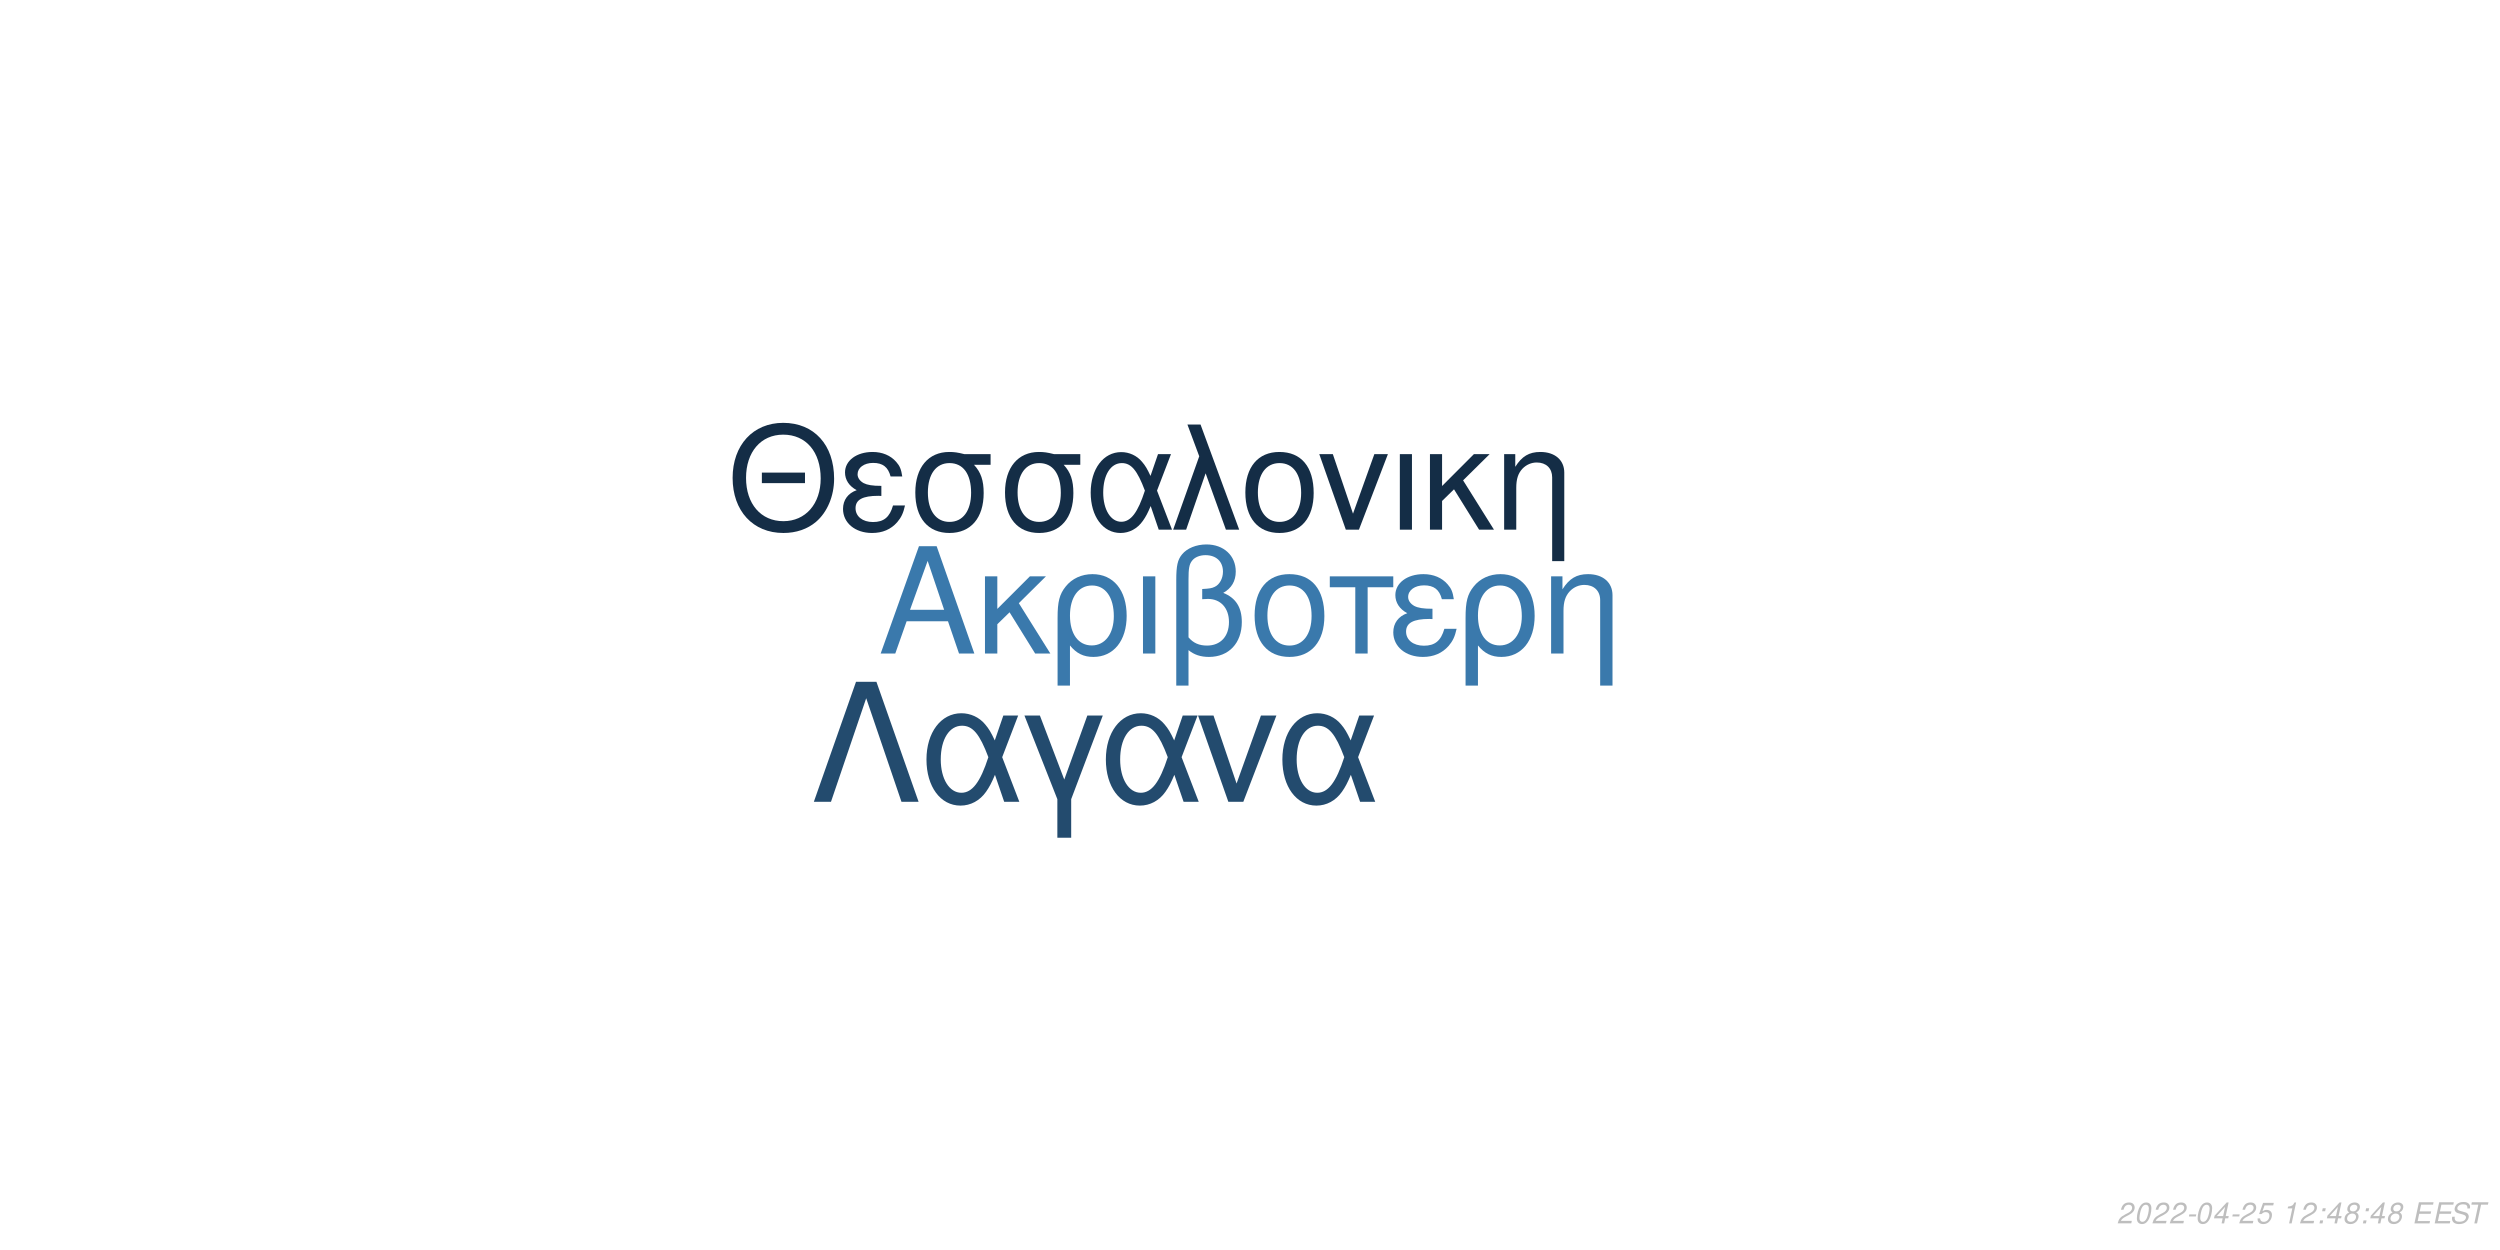
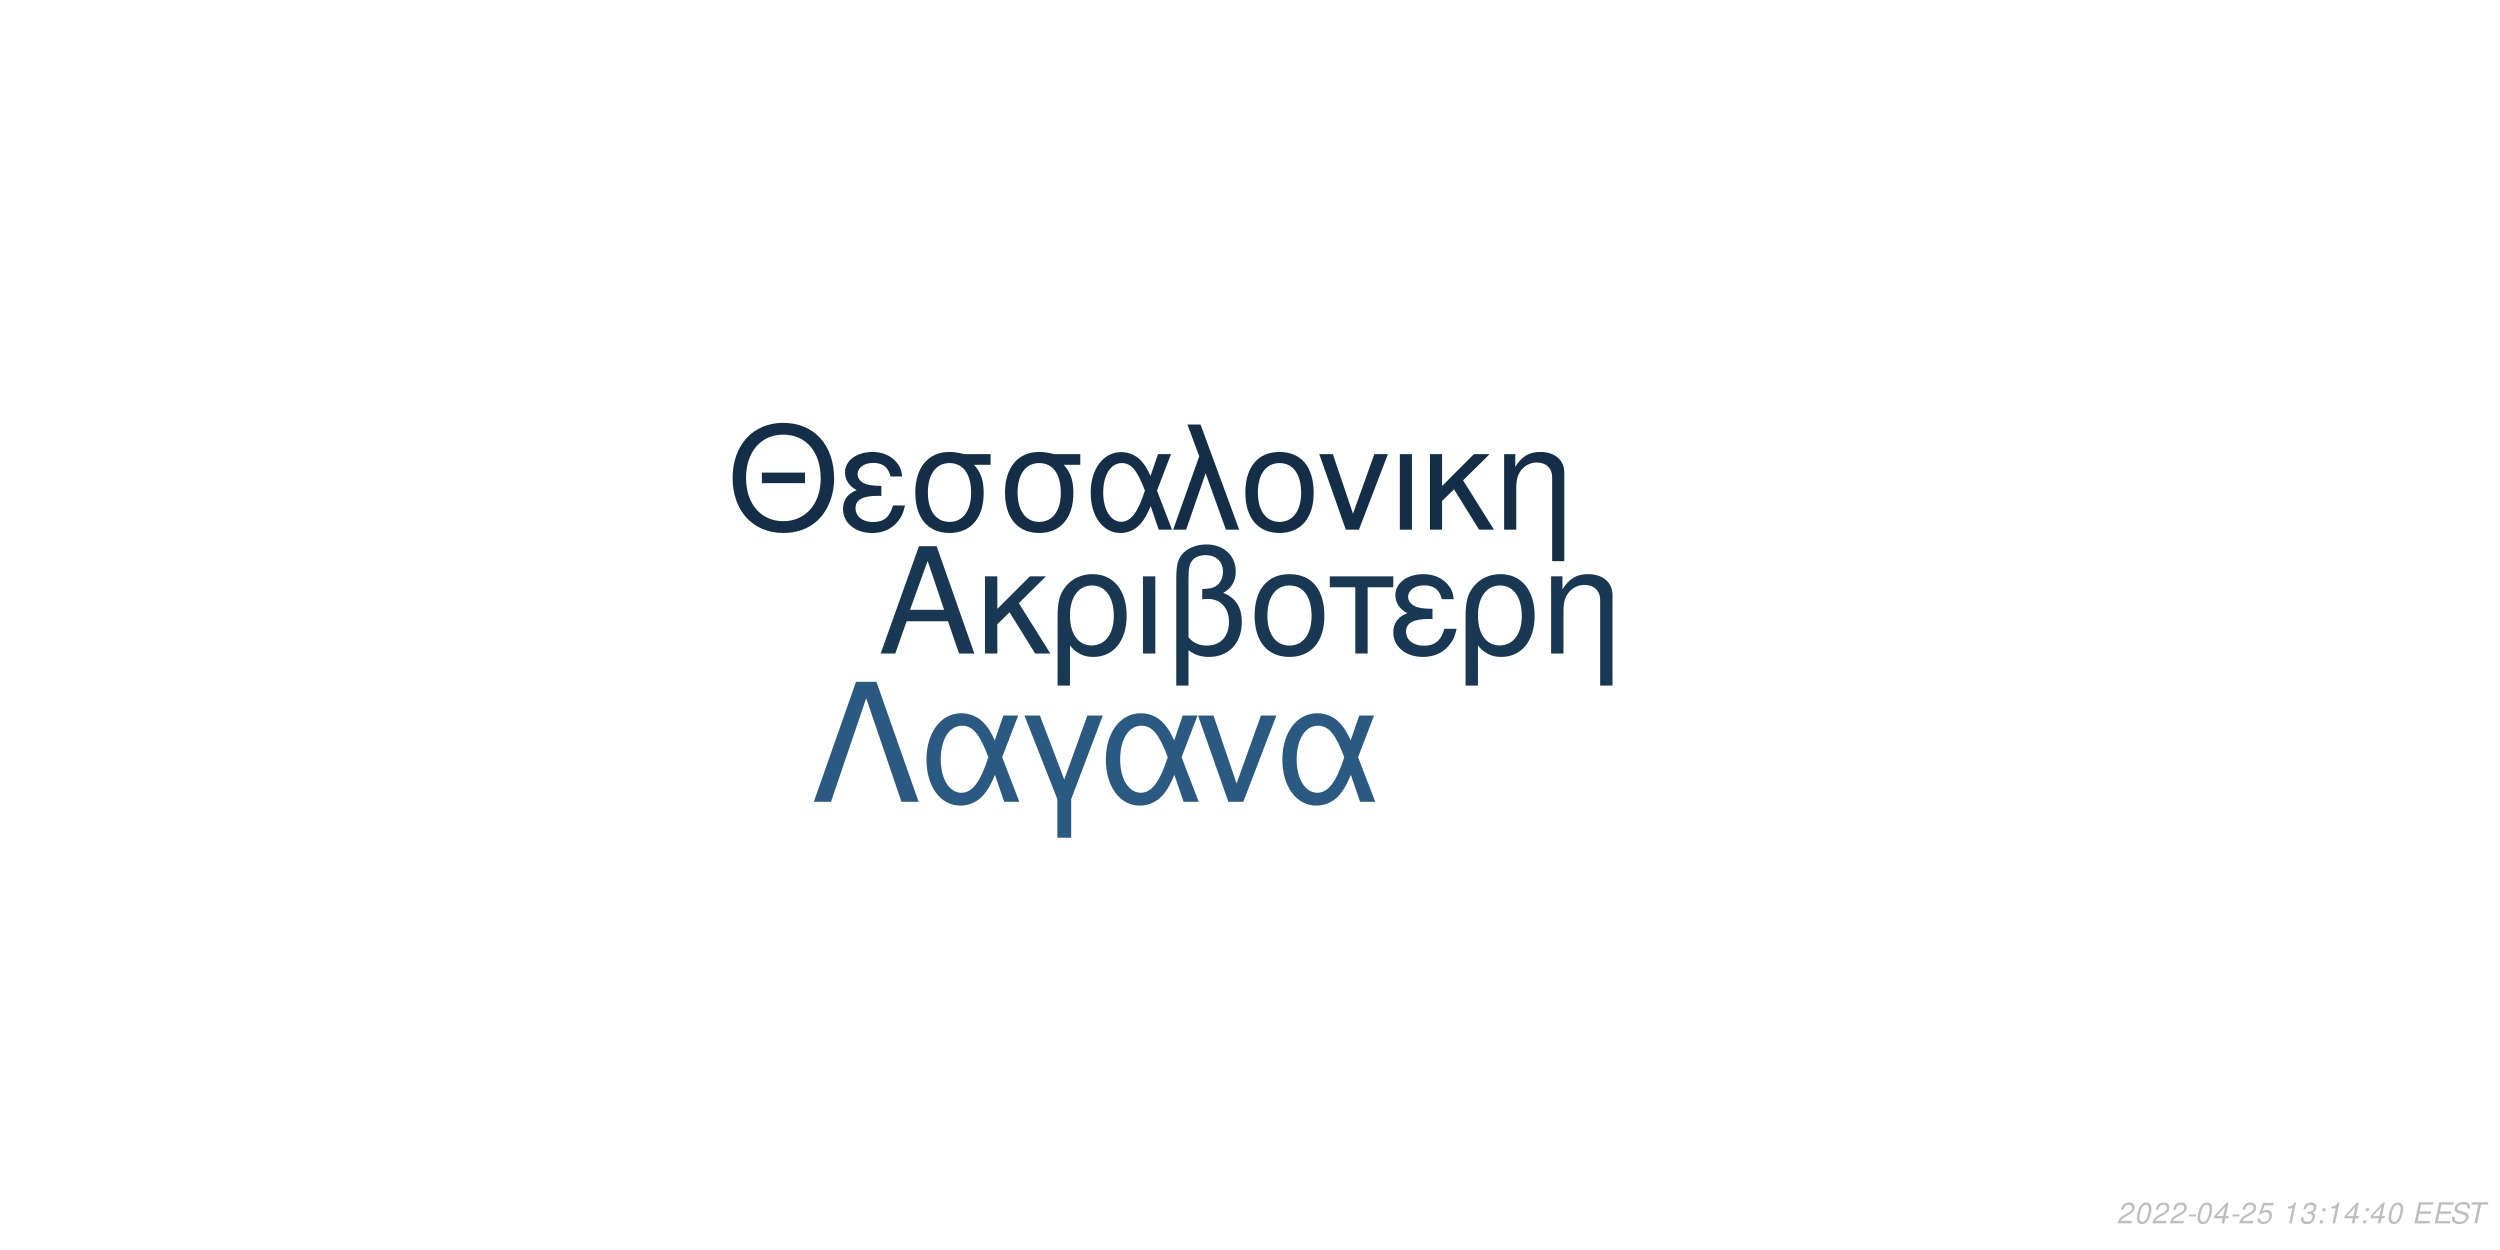
<svg xmlns="http://www.w3.org/2000/svg" xmlns:xlink="http://www.w3.org/1999/xlink" width="864pt" height="432pt" viewBox="0 0 864 432" version="1.1">
  <defs>
    <g>
      <symbol overflow="visible" id="glyph0-0">
        <path style="stroke:none;" d="" />
      </symbol>
      <symbol overflow="visible" id="glyph0-1">
        <path style="stroke:none;" d="M 24.125 -11.141 L 27.938 0 L 33.234 0 L 20.203 -37.094 L 14.094 -37.094 L 0.859 0 L 5.906 0 L 9.828 -11.141 Z M 22.797 -15.109 L 11 -15.109 L 17.094 -32.016 Z M 22.797 -15.109 " />
      </symbol>
      <symbol overflow="visible" id="glyph0-2">
        <path style="stroke:none;" d="M 7.172 -15.422 L 7.172 -26.672 L 2.906 -26.672 L 2.906 0 L 7.172 0 L 7.172 -10.125 L 11.406 -14.25 L 20.25 0 L 25.5 0 L 14.609 -17.406 L 23.969 -26.672 L 18.422 -26.672 Z M 7.172 -15.422 " />
      </symbol>
      <symbol overflow="visible" id="glyph0-3">
        <path style="stroke:none;" d="M 3 11.094 L 7.281 11.094 L 7.281 -2.797 C 9.516 -0.047 11.953 1.172 15.375 1.172 C 22.344 1.172 26.875 -4.422 26.875 -13.031 C 26.875 -21.891 22.297 -27.438 15.062 -27.438 C 11.297 -27.438 7.984 -25.906 5.797 -23.156 C 3.672 -20.516 3 -17.969 3 -12.359 Z M 14.906 -23.516 C 19.547 -23.516 22.438 -19.438 22.438 -12.922 C 22.438 -6.812 19.391 -2.797 14.812 -2.797 C 10.172 -2.797 7.281 -6.766 7.281 -13.125 C 7.281 -19.484 10.234 -23.516 14.906 -23.516 Z M 14.906 -23.516 " />
      </symbol>
      <symbol overflow="visible" id="glyph0-4">
        <path style="stroke:none;" d="M 3.516 0 L 7.781 0 L 7.781 -26.672 L 3.516 -26.672 Z M 3.516 0 " />
      </symbol>
      <symbol overflow="visible" id="glyph0-5">
        <path style="stroke:none;" d="M 4.016 11.094 L 8.25 11.094 L 8.25 -1.172 C 10.172 0.406 12.422 1.172 15.312 1.172 C 22.188 1.172 26.672 -3.609 26.672 -10.891 C 26.672 -15.984 24.578 -19.234 20.25 -20.969 C 23.109 -22.547 24.578 -25.031 24.578 -28.344 C 24.578 -33.844 20.406 -37.703 14.453 -37.703 C 10.938 -37.703 7.734 -36.391 6 -34.25 C 4.484 -32.422 4.016 -30.328 4.016 -25.391 Z M 8.25 -25.656 C 8.25 -29.359 8.5 -30.844 9.469 -32.062 C 10.375 -33.281 12.156 -34 14.094 -34 C 17.812 -34 20.156 -31.812 20.156 -28.297 C 20.156 -25.953 18.984 -23.812 17.297 -23.047 C 16.281 -22.547 15.469 -22.438 12.984 -22.297 L 12.984 -18.781 C 13.734 -18.828 14.344 -18.875 14.969 -18.875 C 19.344 -18.875 22.234 -15.719 22.234 -10.891 C 22.234 -5.906 19.281 -2.75 14.656 -2.75 C 11.953 -2.75 9.922 -3.609 8.25 -5.594 Z M 8.25 -25.656 " />
      </symbol>
      <symbol overflow="visible" id="glyph0-6">
        <path style="stroke:none;" d="M 14.094 -27.438 C 6.562 -27.438 2.094 -22.094 2.094 -13.125 C 2.094 -4.125 6.562 1.172 14.141 1.172 C 21.672 1.172 26.203 -4.172 26.203 -12.922 C 26.203 -22.188 21.828 -27.438 14.094 -27.438 Z M 14.141 -23.516 C 18.938 -23.516 21.781 -19.594 21.781 -12.984 C 21.781 -6.672 18.828 -2.75 14.141 -2.75 C 9.422 -2.75 6.516 -6.672 6.516 -13.125 C 6.516 -19.594 9.422 -23.516 14.141 -23.516 Z M 14.141 -23.516 " />
      </symbol>
      <symbol overflow="visible" id="glyph0-7">
        <path style="stroke:none;" d="M 7.891 0 L 12.156 0 L 12.156 -22.906 L 21.016 -22.906 L 21.016 -26.672 L -0.922 -26.672 L -0.922 -22.906 L 7.891 -22.906 Z M 7.891 0 " />
      </symbol>
      <symbol overflow="visible" id="glyph0-8">
        <path style="stroke:none;" d="M 14.562 -15.469 C 11.344 -15.469 9.562 -15.781 8.297 -16.438 C 6.922 -17.203 6.156 -18.328 6.156 -19.547 C 6.156 -21.891 8.453 -23.562 11.656 -23.562 C 15.062 -23.562 16.953 -22.094 17.812 -18.781 L 21.938 -18.781 C 21.578 -21.266 21.062 -22.5 19.797 -23.922 C 17.812 -26.203 14.906 -27.438 11.453 -27.438 C 5.797 -27.438 1.734 -24.375 1.734 -20.203 C 1.734 -17.609 3.156 -15.375 5.859 -13.938 C 2.797 -12.875 1.016 -10.484 1.016 -7.328 C 1.016 -2.391 5.297 1.172 11.25 1.172 C 14.969 1.172 17.906 -0.109 20.156 -2.641 C 21.578 -4.328 22.297 -5.797 22.906 -8.547 L 18.672 -8.547 C 17.5 -4.422 15.422 -2.703 11.609 -2.703 C 7.938 -2.703 5.438 -4.688 5.438 -7.578 C 5.438 -10.578 7.938 -11.953 13.484 -11.953 C 13.641 -11.953 14.094 -11.953 14.562 -11.906 Z M 14.562 -15.469 " />
      </symbol>
      <symbol overflow="visible" id="glyph0-9">
        <path style="stroke:none;" d="M 3.562 -26.672 L 3.562 0 L 7.844 0 L 7.844 -14.703 C 7.844 -17.906 8.5 -19.891 10.031 -21.531 C 11.406 -22.953 13.188 -23.719 15.062 -23.719 C 18.375 -23.719 20.516 -21.672 20.516 -18.469 L 20.516 11.094 L 24.781 11.094 L 24.781 -20.156 C 24.781 -24.578 21.469 -27.438 16.328 -27.438 C 12.359 -27.438 9.828 -25.906 7.484 -22.188 L 7.484 -26.672 Z M 3.562 -26.672 " />
      </symbol>
      <symbol overflow="visible" id="glyph1-0">
        <path style="stroke:none;" d="" />
      </symbol>
      <symbol overflow="visible" id="glyph1-1">
        <path style="stroke:none;" d="M 26.859 -19.734 L 11.953 -19.734 L 11.953 -16.094 L 26.859 -16.094 Z M 19.328 -36.922 C 8.922 -36.922 1.844 -29.25 1.844 -17.891 C 1.844 -6.484 8.875 1.141 19.391 1.141 C 23.812 1.141 27.703 -0.203 30.641 -2.688 C 34.578 -6.031 36.922 -11.656 36.922 -17.594 C 36.922 -29.297 30 -36.922 19.328 -36.922 Z M 19.328 -32.844 C 27.203 -32.844 32.281 -26.906 32.281 -17.688 C 32.281 -8.922 27.062 -2.938 19.391 -2.938 C 11.609 -2.938 6.484 -8.922 6.484 -17.891 C 6.484 -26.859 11.609 -32.844 19.328 -32.844 Z M 19.328 -32.844 " />
      </symbol>
      <symbol overflow="visible" id="glyph1-2">
        <path style="stroke:none;" d="M 14.25 -15.141 C 11.109 -15.141 9.375 -15.453 8.125 -16.094 C 6.781 -16.844 6.031 -17.938 6.031 -19.141 C 6.031 -21.422 8.266 -23.078 11.406 -23.078 C 14.75 -23.078 16.594 -21.625 17.438 -18.391 L 21.469 -18.391 C 21.125 -20.828 20.625 -22.031 19.391 -23.422 C 17.438 -25.656 14.594 -26.859 11.219 -26.859 C 5.688 -26.859 1.688 -23.875 1.688 -19.781 C 1.688 -17.234 3.094 -15.047 5.734 -13.656 C 2.734 -12.609 1 -10.266 1 -7.172 C 1 -2.344 5.188 1.141 11.016 1.141 C 14.656 1.141 17.547 -0.094 19.734 -2.594 C 21.125 -4.234 21.828 -5.688 22.422 -8.375 L 18.281 -8.375 C 17.141 -4.328 15.094 -2.641 11.359 -2.641 C 7.766 -2.641 5.328 -4.578 5.328 -7.422 C 5.328 -10.359 7.766 -11.703 13.203 -11.703 C 13.359 -11.703 13.797 -11.703 14.25 -11.656 Z M 14.25 -15.141 " />
      </symbol>
      <symbol overflow="visible" id="glyph1-3">
        <path style="stroke:none;" d="M 29 -26.109 L 19.938 -26.109 C 17.594 -26.703 16.438 -26.859 14.703 -26.859 C 7.469 -26.859 2.984 -21.469 2.984 -12.859 C 2.984 -4.031 7.375 1.141 14.797 1.141 C 22.172 1.141 26.609 -4.078 26.609 -12.656 C 26.609 -17.047 25.656 -19.828 23.266 -22.422 L 29 -22.422 Z M 14.797 -23.016 C 19.531 -23.016 22.266 -19.234 22.266 -12.75 C 22.266 -6.531 19.438 -2.688 14.797 -2.688 C 10.172 -2.688 7.328 -6.531 7.328 -12.859 C 7.328 -19.188 10.172 -23.016 14.797 -23.016 Z M 14.797 -23.016 " />
      </symbol>
      <symbol overflow="visible" id="glyph1-4">
        <path style="stroke:none;" d="M 29.344 -26.109 L 24.859 -26.109 L 22.266 -18.578 C 21.125 -21.031 20.484 -22.125 19.328 -23.469 C 17.547 -25.609 14.906 -26.812 12.156 -26.812 C 5.984 -26.812 1.594 -20.984 1.594 -12.812 C 1.594 -4.578 5.828 1.141 11.906 1.141 C 14.953 1.141 17.734 -0.344 19.625 -3.047 C 20.672 -4.531 21.281 -5.688 22.328 -8.172 L 25.109 0 L 29.703 0 L 24.516 -13.5 Z M 20.328 -13.5 C 17.891 -5.922 15.453 -2.734 12.156 -2.734 C 8.516 -2.734 5.922 -6.922 5.922 -12.812 C 5.922 -18.938 8.516 -23.016 12.359 -23.016 C 15.594 -23.016 17.688 -20.531 20.328 -13.5 Z M 20.328 -13.5 " />
      </symbol>
      <symbol overflow="visible" id="glyph1-5">
        <path style="stroke:none;" d="M 1.094 0 L 5.578 0 L 12.312 -19.484 L 19.328 0 L 23.922 0 L 10.562 -36.328 L 6.031 -36.328 L 10.109 -25.359 Z M 1.094 0 " />
      </symbol>
      <symbol overflow="visible" id="glyph1-6">
        <path style="stroke:none;" d="M 13.797 -26.859 C 6.422 -26.859 2.047 -21.625 2.047 -12.859 C 2.047 -4.031 6.422 1.141 13.859 1.141 C 21.234 1.141 25.656 -4.078 25.656 -12.656 C 25.656 -21.719 21.375 -26.859 13.797 -26.859 Z M 13.859 -23.016 C 18.531 -23.016 21.328 -19.188 21.328 -12.703 C 21.328 -6.531 18.438 -2.688 13.859 -2.688 C 9.219 -2.688 6.375 -6.531 6.375 -12.859 C 6.375 -19.188 9.219 -23.016 13.859 -23.016 Z M 13.859 -23.016 " />
      </symbol>
      <symbol overflow="visible" id="glyph1-7">
        <path style="stroke:none;" d="M 14.297 0 L 24.312 -26.109 L 19.625 -26.109 L 12.25 -5.531 L 5.281 -26.109 L 0.594 -26.109 L 9.766 0 Z M 14.297 0 " />
      </symbol>
      <symbol overflow="visible" id="glyph1-8">
        <path style="stroke:none;" d="M 3.438 0 L 7.625 0 L 7.625 -26.109 L 3.438 -26.109 Z M 3.438 0 " />
      </symbol>
      <symbol overflow="visible" id="glyph1-9">
        <path style="stroke:none;" d="M 7.031 -15.094 L 7.031 -26.109 L 2.844 -26.109 L 2.844 0 L 7.031 0 L 7.031 -9.922 L 11.156 -13.953 L 19.828 0 L 24.969 0 L 14.297 -17.047 L 23.469 -26.109 L 18.031 -26.109 Z M 7.031 -15.094 " />
      </symbol>
      <symbol overflow="visible" id="glyph1-10">
        <path style="stroke:none;" d="M 3.484 -26.109 L 3.484 0 L 7.672 0 L 7.672 -14.406 C 7.672 -17.547 8.328 -19.484 9.812 -21.078 C 11.156 -22.469 12.906 -23.219 14.75 -23.219 C 17.984 -23.219 20.078 -21.234 20.078 -18.094 L 20.078 10.859 L 24.266 10.859 L 24.266 -19.734 C 24.266 -24.062 21.031 -26.859 16 -26.859 C 12.109 -26.859 9.609 -25.359 7.328 -21.719 L 7.328 -26.109 Z M 3.484 -26.109 " />
      </symbol>
      <symbol overflow="visible" id="glyph2-0">
        <path style="stroke:none;" d="" />
      </symbol>
      <symbol overflow="visible" id="glyph2-1">
        <path style="stroke:none;" d="M 22.531 -41.484 L 15.484 -41.484 L 0.906 0 L 6.828 0 L 19 -35.797 L 31.188 0 L 37.109 0 Z M 22.531 -41.484 " />
      </symbol>
      <symbol overflow="visible" id="glyph2-2">
        <path style="stroke:none;" d="M 33.516 -29.812 L 28.391 -29.812 L 25.438 -21.219 C 24.125 -24.016 23.391 -25.266 22.078 -26.797 C 20.031 -29.25 17.016 -30.609 13.891 -30.609 C 6.828 -30.609 1.828 -23.953 1.828 -14.625 C 1.828 -5.234 6.656 1.312 13.594 1.312 C 17.078 1.312 20.266 -0.391 22.422 -3.469 C 23.609 -5.172 24.297 -6.484 25.5 -9.328 L 28.688 0 L 33.922 0 L 28 -15.422 Z M 23.219 -15.422 C 20.422 -6.766 17.641 -3.125 13.891 -3.125 C 9.734 -3.125 6.766 -7.906 6.766 -14.625 C 6.766 -21.625 9.734 -26.297 14.109 -26.297 C 17.812 -26.297 20.203 -23.453 23.219 -15.422 Z M 23.219 -15.422 " />
      </symbol>
      <symbol overflow="visible" id="glyph2-3">
        <path style="stroke:none;" d="M 12.062 12.406 L 16.844 12.406 L 16.844 -0.906 L 27.766 -29.812 L 22.422 -29.812 L 14.453 -7.688 L 6.031 -29.812 L 0.688 -29.812 L 12.062 -0.906 Z M 12.062 12.406 " />
      </symbol>
      <symbol overflow="visible" id="glyph2-4">
        <path style="stroke:none;" d="M 16.328 0 L 27.766 -29.812 L 22.422 -29.812 L 14 -6.312 L 6.031 -29.812 L 0.688 -29.812 L 11.156 0 Z M 16.328 0 " />
      </symbol>
      <symbol overflow="visible" id="glyph3-0">
        <path style="stroke:none;" d="" />
      </symbol>
      <symbol overflow="visible" id="glyph3-1">
        <path style="stroke:none;" d="M 5.234 -0.875 L 1.469 -0.875 C 1.641 -1.375 2.203 -1.891 3.109 -2.344 L 4.234 -2.938 C 5.562 -3.625 6.219 -4.469 6.219 -5.484 C 6.219 -5.938 6.062 -6.359 5.797 -6.656 C 5.469 -7.047 4.984 -7.234 4.312 -7.234 C 2.766 -7.234 1.891 -6.453 1.484 -4.734 L 2.375 -4.734 C 2.484 -5.188 2.609 -5.484 2.797 -5.75 C 3.094 -6.203 3.609 -6.453 4.188 -6.453 C 4.891 -6.453 5.344 -6.031 5.344 -5.375 C 5.344 -4.703 4.859 -4.094 4.016 -3.656 L 2.984 -3.125 C 1.234 -2.188 0.797 -1.656 0.344 -0.016 L 5.047 -0.016 Z M 5.234 -0.875 " />
      </symbol>
      <symbol overflow="visible" id="glyph3-2">
        <path style="stroke:none;" d="M 4.203 -7.234 C 3.375 -7.234 2.688 -6.812 2.125 -5.984 C 1.484 -5.047 0.984 -3.188 0.984 -1.734 C 0.984 -1.109 1.172 -0.562 1.484 -0.266 C 1.797 0.047 2.281 0.234 2.766 0.234 C 3.625 0.234 4.281 -0.156 4.859 -1.016 C 5.516 -1.953 6 -3.797 6 -5.266 C 6 -6.5 5.328 -7.234 4.203 -7.234 Z M 4.094 -6.453 C 4.734 -6.453 5.125 -5.984 5.125 -5.156 C 5.125 -4.203 4.781 -2.625 4.406 -1.812 C 3.984 -0.938 3.516 -0.547 2.875 -0.547 C 2.25 -0.547 1.875 -1.031 1.875 -1.828 C 1.875 -2.797 2.203 -4.344 2.594 -5.203 C 2.984 -6.047 3.453 -6.453 4.094 -6.453 Z M 4.094 -6.453 " />
      </symbol>
      <symbol overflow="visible" id="glyph3-3">
        <path style="stroke:none;" d="M 3.516 -3.125 L 1.125 -3.125 L 0.969 -2.406 L 3.359 -2.406 Z M 3.516 -3.125 " />
      </symbol>
      <symbol overflow="visible" id="glyph3-4">
        <path style="stroke:none;" d="M 3.625 -1.75 L 3.266 0 L 4.141 0 L 4.516 -1.75 L 5.562 -1.75 L 5.734 -2.531 L 4.688 -2.531 L 5.688 -7.234 L 5.016 -7.234 L 0.844 -2.672 L 0.641 -1.75 Z M 3.797 -2.531 L 1.594 -2.531 L 4.469 -5.703 Z M 3.797 -2.531 " />
      </symbol>
      <symbol overflow="visible" id="glyph3-5">
        <path style="stroke:none;" d="M 6.297 -7.094 L 2.594 -7.094 L 1.234 -3.234 L 2.047 -3.234 C 2.656 -3.766 2.938 -3.906 3.531 -3.906 C 4.328 -3.906 4.797 -3.453 4.797 -2.688 C 4.797 -1.438 3.969 -0.547 2.828 -0.547 C 2.031 -0.547 1.609 -0.938 1.578 -1.734 L 0.703 -1.734 L 0.703 -1.516 C 0.703 -0.938 0.844 -0.547 1.188 -0.266 C 1.562 0.062 2.078 0.234 2.703 0.234 C 3.656 0.234 4.391 -0.156 4.984 -0.922 C 5.422 -1.5 5.672 -2.234 5.672 -2.953 C 5.672 -4 4.938 -4.672 3.812 -4.672 C 3.328 -4.672 2.906 -4.547 2.406 -4.234 L 3.109 -6.219 L 6.109 -6.219 Z M 6.297 -7.094 " />
      </symbol>
      <symbol overflow="visible" id="glyph3-6">
        <path style="stroke:none;" d="" />
      </symbol>
      <symbol overflow="visible" id="glyph3-7">
        <path style="stroke:none;" d="M 3.703 -5.188 L 2.594 0 L 3.469 0 L 5.016 -7.234 L 4.438 -7.234 C 3.906 -6.156 3.688 -6.016 2.234 -5.812 L 2.109 -5.188 Z M 3.703 -5.188 " />
      </symbol>
      <symbol overflow="visible" id="glyph3-8">
-         <path style="stroke:none;" d="M 2.359 -1.031 L 1.312 -1.031 L 1.094 0 L 2.141 0 Z M 3.266 -5.234 L 2.219 -5.234 L 2 -4.203 L 3.047 -4.203 Z M 3.266 -5.234 " />
+         <path style="stroke:none;" d="M 2.922 -3.312 C 3.125 -3.344 3.234 -3.344 3.375 -3.344 C 4.203 -3.344 4.688 -3 4.688 -2.406 C 4.688 -1.312 3.906 -0.547 2.781 -0.547 C 2.047 -0.547 1.594 -0.938 1.594 -1.562 C 1.594 -1.719 1.609 -1.844 1.656 -2.094 L 0.766 -2.094 C 0.734 -1.797 0.719 -1.641 0.719 -1.469 C 0.719 -0.375 1.406 0.234 2.641 0.234 C 3.547 0.234 4.297 -0.078 4.812 -0.656 C 5.266 -1.156 5.562 -1.875 5.562 -2.547 C 5.562 -3.125 5.344 -3.453 4.797 -3.734 C 5.641 -4.234 6.016 -4.844 6.016 -5.734 C 6.016 -6.656 5.312 -7.234 4.203 -7.234 C 3.375 -7.234 2.672 -6.938 2.188 -6.375 C 1.891 -6.031 1.703 -5.641 1.516 -4.906 L 2.391 -4.906 C 2.5 -5.359 2.594 -5.594 2.734 -5.812 C 3.047 -6.234 3.516 -6.453 4.078 -6.453 C 4.734 -6.453 5.141 -6.125 5.141 -5.578 C 5.141 -5.188 5.016 -4.797 4.797 -4.547 C 4.516 -4.234 4 -4.062 3.266 -4.062 L 3.078 -4.062 Z M 2.922 -3.312 " />
      </symbol>
      <symbol overflow="visible" id="glyph3-9">
-         <path style="stroke:none;" d="M 4.766 -3.797 C 5.078 -3.969 5.234 -4.078 5.438 -4.234 C 5.812 -4.594 6.062 -5.172 6.062 -5.734 C 6.062 -6.625 5.344 -7.234 4.266 -7.234 C 2.812 -7.234 1.703 -6.219 1.703 -4.875 C 1.703 -4.406 1.875 -4.125 2.359 -3.812 C 1.297 -3.312 0.75 -2.516 0.75 -1.469 C 0.75 -0.438 1.547 0.234 2.812 0.234 C 3.656 0.234 4.359 -0.094 4.938 -0.734 C 5.359 -1.234 5.609 -1.859 5.609 -2.438 C 5.609 -3.047 5.312 -3.516 4.766 -3.797 Z M 4.109 -6.453 C 4.797 -6.453 5.188 -6.125 5.188 -5.578 C 5.188 -5.266 5.062 -4.922 4.859 -4.672 C 4.562 -4.312 4.188 -4.156 3.656 -4.156 C 2.984 -4.156 2.594 -4.453 2.594 -4.984 C 2.594 -5.859 3.203 -6.453 4.109 -6.453 Z M 3.453 -3.406 C 4.234 -3.406 4.734 -2.984 4.734 -2.312 C 4.734 -1.312 3.922 -0.547 2.875 -0.547 C 2.125 -0.547 1.625 -0.969 1.625 -1.625 C 1.625 -2.609 2.438 -3.406 3.453 -3.406 Z M 3.453 -3.406 " />
+         <path style="stroke:none;" d="M 2.359 -1.031 L 1.312 -1.031 L 1.094 0 L 2.141 0 Z M 3.266 -5.234 L 2.219 -5.234 L 2 -4.203 L 3.047 -4.203 Z M 3.266 -5.234 " />
      </symbol>
      <symbol overflow="visible" id="glyph3-10">
        <path style="stroke:none;" d="M 2.547 -3.312 L 6.5 -3.312 L 6.688 -4.141 L 2.719 -4.141 L 3.219 -6.469 L 7.344 -6.469 L 7.516 -7.297 L 2.453 -7.297 L 0.906 0 L 6.125 0 L 6.297 -0.812 L 2.016 -0.812 Z M 2.547 -3.312 " />
      </symbol>
      <symbol overflow="visible" id="glyph3-11">
        <path style="stroke:none;" d="M 7.062 -5.156 C 7.125 -5.438 7.141 -5.562 7.141 -5.703 C 7.141 -6.156 6.938 -6.594 6.594 -6.891 C 6.188 -7.25 5.656 -7.406 4.875 -7.406 C 3.844 -7.406 3.047 -7.125 2.5 -6.562 C 2.094 -6.141 1.781 -5.438 1.781 -4.922 C 1.781 -4.297 2.219 -3.766 2.891 -3.562 L 4.594 -3.094 C 5.406 -2.859 5.734 -2.578 5.734 -2.094 C 5.734 -1.781 5.547 -1.406 5.266 -1.141 C 4.844 -0.766 4.266 -0.578 3.453 -0.578 C 2.328 -0.578 1.812 -0.984 1.812 -1.906 C 1.812 -2.047 1.812 -2.125 1.844 -2.312 L 0.984 -2.312 C 0.906 -2.062 0.891 -1.906 0.891 -1.688 C 0.891 -0.484 1.797 0.234 3.297 0.234 C 4.359 0.234 5.234 -0.062 5.812 -0.609 C 6.344 -1.078 6.688 -1.797 6.688 -2.375 C 6.688 -2.641 6.609 -2.906 6.453 -3.156 C 6.234 -3.5 5.938 -3.703 5.469 -3.828 L 3.75 -4.312 C 2.984 -4.547 2.734 -4.734 2.734 -5.188 C 2.734 -5.547 2.875 -5.844 3.188 -6.109 C 3.547 -6.438 4.031 -6.594 4.703 -6.594 C 5.266 -6.594 5.688 -6.484 5.906 -6.297 C 6.094 -6.125 6.219 -5.797 6.219 -5.516 C 6.219 -5.422 6.203 -5.344 6.188 -5.156 Z M 7.062 -5.156 " />
      </symbol>
      <symbol overflow="visible" id="glyph3-12">
        <path style="stroke:none;" d="M 4.938 -6.469 L 7.312 -6.469 L 7.484 -7.297 L 1.75 -7.297 L 1.578 -6.469 L 3.984 -6.469 L 2.609 0 L 3.547 0 Z M 4.938 -6.469 " />
      </symbol>
    </g>
  </defs>
  <g id="surface1">
    <rect x="0" y="0" width="864" height="432" style="fill:rgb(100%,100%,100%);fill-opacity:1;stroke:none;" />
-     <g style="fill:rgb(22.745%,47.451%,67.451%);fill-opacity:1;">
+     <g style="fill:rgb(9.804%,21.961%,32.941%);fill-opacity:1;">
      <use xlink:href="#glyph0-1" x="303.5" y="225.861" />
      <use xlink:href="#glyph0-2" x="337.5" y="225.861" />
      <use xlink:href="#glyph0-3" x="362.5" y="225.861" />
      <use xlink:href="#glyph0-4" x="391.5" y="225.861" />
      <use xlink:href="#glyph0-5" x="402.5" y="225.861" />
      <use xlink:href="#glyph0-6" x="431.5" y="225.861" />
      <use xlink:href="#glyph0-7" x="460.5" y="225.861" />
      <use xlink:href="#glyph0-8" x="480.5" y="225.861" />
      <use xlink:href="#glyph0-3" x="503.5" y="225.861" />
      <use xlink:href="#glyph0-9" x="532.5" y="225.861" />
    </g>
-     <g style="fill:rgb(7.843%,17.647%,27.451%);fill-opacity:1;">
+     <g style="fill:rgb(7.843%,18.039%,27.843%);fill-opacity:1;">
      <use xlink:href="#glyph1-1" x="251.348" y="183.058" />
      <use xlink:href="#glyph1-2" x="290.348" y="183.058" />
      <use xlink:href="#glyph1-3" x="313.348" y="183.058" />
      <use xlink:href="#glyph1-3" x="344.348" y="183.058" />
      <use xlink:href="#glyph1-4" x="375.348" y="183.058" />
      <use xlink:href="#glyph1-5" x="404.348" y="183.058" />
      <use xlink:href="#glyph1-6" x="428.348" y="183.058" />
      <use xlink:href="#glyph1-7" x="455.348" y="183.058" />
      <use xlink:href="#glyph1-8" x="480.348" y="183.058" />
      <use xlink:href="#glyph1-9" x="491.348" y="183.058" />
      <use xlink:href="#glyph1-10" x="516.348" y="183.058" />
    </g>
-     <g style="fill:rgb(13.725%,29.412%,43.137%);fill-opacity:1;">
+     <g style="fill:rgb(16.471%,34.902%,50.588%);fill-opacity:1;">
      <use xlink:href="#glyph2-1" x="280.359" y="277.105" />
      <use xlink:href="#glyph2-2" x="318.359" y="277.105" />
      <use xlink:href="#glyph2-3" x="353.359" y="277.105" />
      <use xlink:href="#glyph2-2" x="380.359" y="277.105" />
      <use xlink:href="#glyph2-4" x="413.359" y="277.105" />
      <use xlink:href="#glyph2-2" x="441.359" y="277.105" />
    </g>
    <g style="fill:rgb(74.51%,74.51%,74.51%);fill-opacity:1;">
      <use xlink:href="#glyph3-1" x="731.52" y="422.81" />
      <use xlink:href="#glyph3-2" x="737.52" y="422.81" />
      <use xlink:href="#glyph3-1" x="743.52" y="422.81" />
      <use xlink:href="#glyph3-1" x="749.52" y="422.81" />
      <use xlink:href="#glyph3-3" x="755.52" y="422.81" />
      <use xlink:href="#glyph3-2" x="758.52" y="422.81" />
      <use xlink:href="#glyph3-4" x="764.52" y="422.81" />
      <use xlink:href="#glyph3-3" x="770.52" y="422.81" />
      <use xlink:href="#glyph3-1" x="773.52" y="422.81" />
      <use xlink:href="#glyph3-5" x="779.52" y="422.81" />
      <use xlink:href="#glyph3-6" x="785.52" y="422.81" />
      <use xlink:href="#glyph3-7" x="788.52" y="422.81" />
-       <use xlink:href="#glyph3-1" x="794.52" y="422.81" />
-       <use xlink:href="#glyph3-8" x="800.52" y="422.81" />
-       <use xlink:href="#glyph3-4" x="803.52" y="422.81" />
-       <use xlink:href="#glyph3-9" x="809.52" y="422.81" />
-       <use xlink:href="#glyph3-8" x="815.52" y="422.81" />
+       <use xlink:href="#glyph3-8" x="794.52" y="422.81" />
+       <use xlink:href="#glyph3-9" x="800.52" y="422.81" />
+       <use xlink:href="#glyph3-7" x="803.52" y="422.81" />
+       <use xlink:href="#glyph3-4" x="809.52" y="422.81" />
+       <use xlink:href="#glyph3-9" x="815.52" y="422.81" />
      <use xlink:href="#glyph3-4" x="818.52" y="422.81" />
-       <use xlink:href="#glyph3-9" x="824.52" y="422.81" />
+       <use xlink:href="#glyph3-2" x="824.52" y="422.81" />
      <use xlink:href="#glyph3-6" x="830.52" y="422.81" />
      <use xlink:href="#glyph3-10" x="833.52" y="422.81" />
      <use xlink:href="#glyph3-10" x="840.52" y="422.81" />
      <use xlink:href="#glyph3-11" x="846.52" y="422.81" />
      <use xlink:href="#glyph3-12" x="852.52" y="422.81" />
    </g>
  </g>
</svg>
